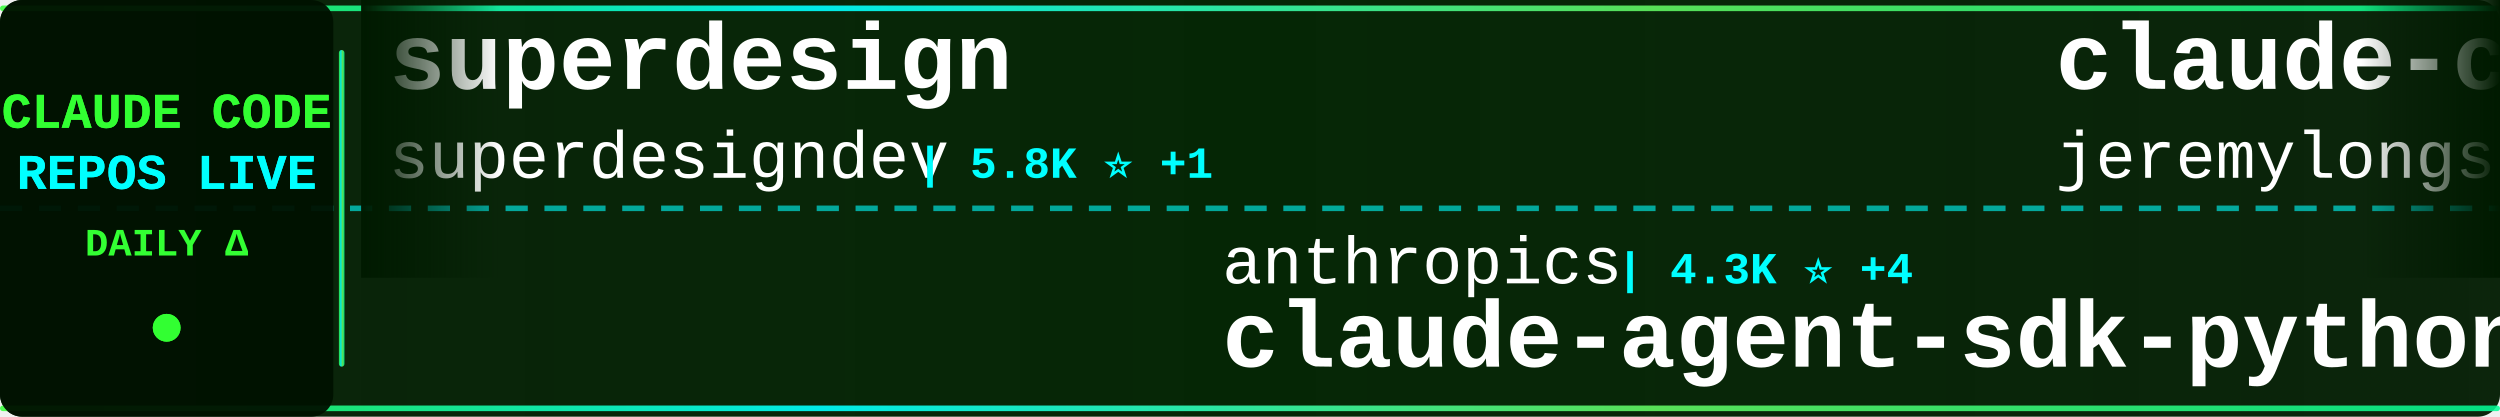
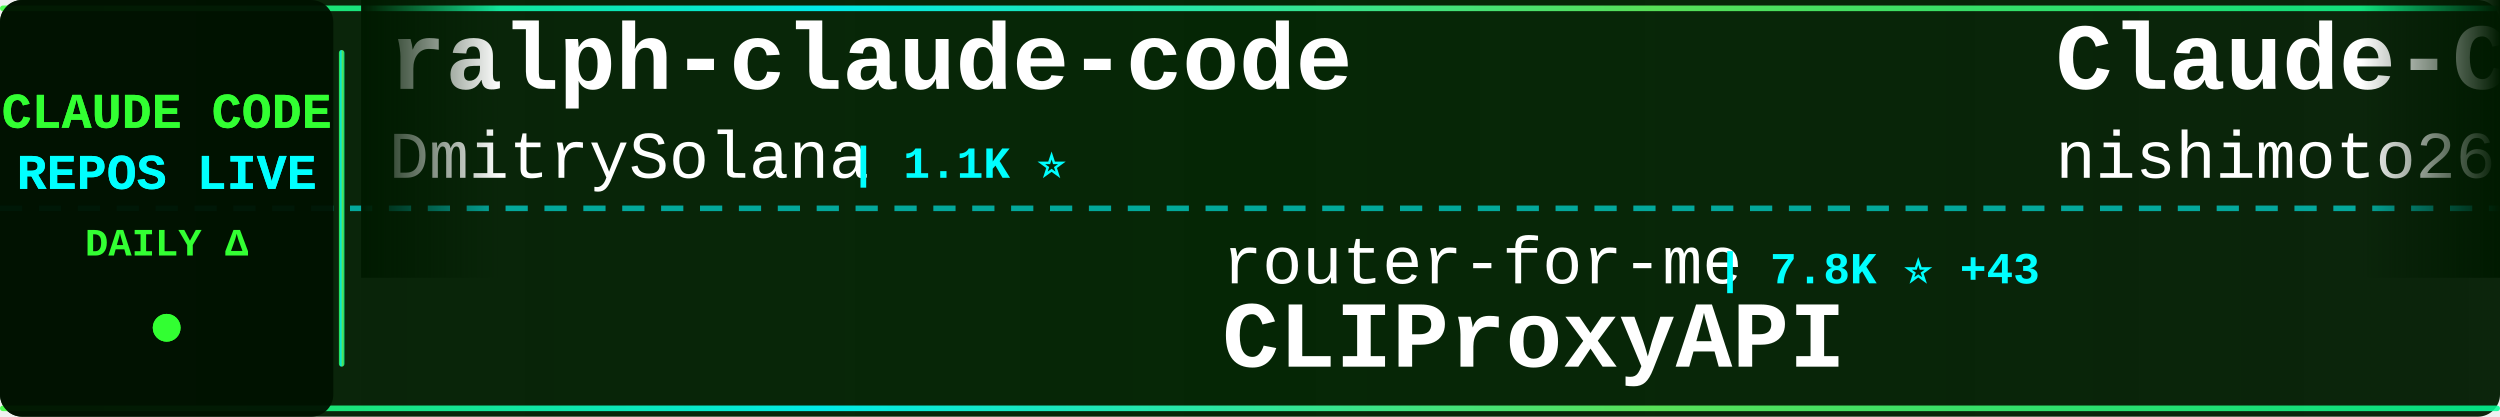
<svg xmlns="http://www.w3.org/2000/svg" width="900" height="150">
  <defs>
    <linearGradient id="tickerBg" x1="0%" y1="0%" x2="100%" y2="0%">
      <stop offset="0%" style="stop-color:#001a00;stop-opacity:0.95" />
      <stop offset="50%" style="stop-color:#002200;stop-opacity:0.98" />
      <stop offset="100%" style="stop-color:#001a00;stop-opacity:0.95" />
    </linearGradient>
    <linearGradient id="borderGrad" x1="0%" y1="0%" x2="100%" y2="0%">
      <stop offset="0%" style="stop-color:#33ff33;stop-opacity:0.85">
        <animate attributeName="stop-opacity" values="0.85;1;0.85" dur="2s" repeatCount="indefinite" />
      </stop>
      <stop offset="33%" style="stop-color:#00ffff;stop-opacity:0.9">
        <animate attributeName="stop-opacity" values="0.9;1;0.9" dur="2.2s" repeatCount="indefinite" />
      </stop>
      <stop offset="66%" style="stop-color:#66ff66;stop-opacity:0.85">
        <animate attributeName="stop-opacity" values="0.85;1;0.85" dur="1.8s" repeatCount="indefinite" />
      </stop>
      <stop offset="100%" style="stop-color:#00ff99;stop-opacity:0.85">
        <animate attributeName="stop-opacity" values="0.85;1;0.85" dur="2s" repeatCount="indefinite" />
      </stop>
    </linearGradient>
    <filter id="textGlow">
      <feGaussianBlur stdDeviation="0.1" result="coloredBlur" />
      <feMerge>
        <feMergeNode in="coloredBlur" />
        <feMergeNode in="SourceGraphic" />
      </feMerge>
    </filter>
    <filter id="metricGlow">
      <feGaussianBlur stdDeviation="0.2" result="coloredBlur" />
      <feMerge>
        <feMergeNode in="coloredBlur" />
        <feMergeNode in="SourceGraphic" />
      </feMerge>
    </filter>
    <linearGradient id="leftFade" x1="0%" y1="0%" x2="100%" y2="0%">
      <stop offset="0%" style="stop-color:#001a00;stop-opacity:1" />
      <stop offset="100%" style="stop-color:#001a00;stop-opacity:0" />
    </linearGradient>
    <linearGradient id="rightFade" x1="0%" y1="0%" x2="100%" y2="0%">
      <stop offset="0%" style="stop-color:#001a00;stop-opacity:0" />
      <stop offset="100%" style="stop-color:#001a00;stop-opacity:1" />
    </linearGradient>
  </defs>
  <rect width="900" height="150" fill="url(#tickerBg)" rx="8" />
  <rect x="0" y="2" width="900" height="2" fill="url(#borderGrad)" rx="1" />
  <rect x="0" y="146" width="900" height="2" fill="url(#borderGrad)" rx="1" />
  <line x1="0" y1="75" x2="900" y2="75" stroke="#00ffff" stroke-width="2" stroke-dasharray="8 6" opacity="0.6" />
  <rect x="0" y="0" width="120" height="150" fill="#001100" opacity="0.95" rx="8" />
  <text x="60" y="46" font-family="'Courier New', monospace" font-size="18" font-weight="bold" fill="#33ff33" text-anchor="middle" filter="url(#textGlow)">
    CLAUDE CODE
  </text>
  <text x="60" y="68" font-family="'Courier New', monospace" font-size="18" font-weight="bold" fill="#00ffff" text-anchor="middle" filter="url(#textGlow)">
    REPOS LIVE
  </text>
  <text x="60" y="92" font-family="'Courier New', monospace" font-size="14" font-weight="bold" fill="#33ff33" text-anchor="middle">
    DAILY Δ
  </text>
  <circle cx="60" cy="118" r="5" fill="#33ff33" filter="url(#metricGlow)">
    <animate attributeName="r" values="4;6;4" dur="1.5s" repeatCount="indefinite" />
    <animate attributeName="opacity" values="0.6;1;0.6" dur="1.5s" repeatCount="indefinite" />
  </circle>
  <rect x="122" y="18" width="2" height="114" fill="url(#borderGrad)" rx="1" />
  <clipPath id="tickerClip">
    <rect x="130" y="0" width="770" height="150" />
  </clipPath>
  <g clip-path="url(#tickerClip)">
    <g id="tickerItems">
      <animateTransform attributeName="transform" attributeType="XML" type="translate" from="0 0" to="-3000 0" dur="54s" repeatCount="indefinite" />
      <g transform="translate(0, 0)">
-         <text x="140" y="32" font-family="'Courier New', monospace" font-size="34" font-weight="bold" fill="#ffffff">superdesign</text>
-         <text x="140" y="64" font-family="'Courier New', monospace" font-size="24" font-weight="normal" fill="#ffffff" opacity="1.0">superdesigndev</text>
-         <text x="330" y="64" font-family="'Courier New', monospace" font-size="16" font-weight="bold" fill="#00ffff"> | 5.8K ⭐ +1</text>
+         <text x="140" y="32" font-family="'Courier New', monospace" font-size="34" font-weight="bold" fill="#ffffff">ralph-claude-code</text>
+         <text x="140" y="64" font-family="'Courier New', monospace" font-size="24" font-weight="normal" fill="#ffffff" opacity="1.0">DmitrySolana</text>
+         <text x="306" y="64" font-family="'Courier New', monospace" font-size="16" font-weight="bold" fill="#00ffff"> | 1.1K ⭐</text>
      </g>
      <g transform="translate(300, 0)">
-         <text x="140" y="102" font-family="'Courier New', monospace" font-size="24" font-weight="normal" fill="#ffffff" opacity="1.0">anthropics</text>
-         <text x="282" y="102" font-family="'Courier New', monospace" font-size="16" font-weight="bold" fill="#00ffff"> | 4.3K ⭐ +4</text>
-         <text x="140" y="132" font-family="'Courier New', monospace" font-size="34" font-weight="bold" fill="#ffffff">claude-agent-sdk-python</text>
+         <text x="140" y="102" font-family="'Courier New', monospace" font-size="24" font-weight="normal" fill="#ffffff" opacity="1.0">router-for-me</text>
+         <text x="318" y="102" font-family="'Courier New', monospace" font-size="16" font-weight="bold" fill="#00ffff"> | 7.8K ⭐ +43</text>
+         <text x="140" y="132" font-family="'Courier New', monospace" font-size="34" font-weight="bold" fill="#ffffff">CLIProxyAPI</text>
      </g>
      <g transform="translate(600, 0)">
+         <text x="140" y="32" font-family="'Courier New', monospace" font-size="34" font-weight="bold" fill="#ffffff">Claude-Code-Communicatio...</text>
+         <text x="140" y="64" font-family="'Courier New', monospace" font-size="24" font-weight="normal" fill="#ffffff" opacity="1.0">nishimoto265</text>
+         <text x="306" y="64" font-family="'Courier New', monospace" font-size="16" font-weight="bold" fill="#00ffff"> | 477 ⭐</text>
+       </g>
+       <g transform="translate(900, 0)">
+         <text x="140" y="102" font-family="'Courier New', monospace" font-size="24" font-weight="normal" fill="#ffffff" opacity="1.0">UfoMiao</text>
+         <text x="246" y="102" font-family="'Courier New', monospace" font-size="16" font-weight="bold" fill="#00ffff"> | 5.3K ⭐ +2</text>
+         <text x="140" y="132" font-family="'Courier New', monospace" font-size="34" font-weight="bold" fill="#ffffff">zcf</text>
+       </g>
+       <g transform="translate(1200, 0)">
        <text x="140" y="32" font-family="'Courier New', monospace" font-size="34" font-weight="bold" fill="#ffffff">claude-code-plugins-plus...</text>
        <text x="140" y="64" font-family="'Courier New', monospace" font-size="24" font-weight="normal" fill="#ffffff" opacity="1.0">jeremylongshore</text>
-         <text x="342" y="64" font-family="'Courier New', monospace" font-size="16" font-weight="bold" fill="#00ffff"> | 1.0K ⭐</text>
-       </g>
-       <g transform="translate(900, 0)">
-         <text x="140" y="102" font-family="'Courier New', monospace" font-size="24" font-weight="normal" fill="#ffffff" opacity="1.0">simonw</text>
-         <text x="234" y="102" font-family="'Courier New', monospace" font-size="16" font-weight="bold" fill="#00ffff"> | 833 ⭐ +2</text>
-         <text x="140" y="132" font-family="'Courier New', monospace" font-size="34" font-weight="bold" fill="#ffffff">claude-code-transcripts</text>
-       </g>
-       <g transform="translate(1200, 0)">
-         <text x="140" y="32" font-family="'Courier New', monospace" font-size="34" font-weight="bold" fill="#ffffff">claude-code-base-action</text>
-         <text x="140" y="64" font-family="'Courier New', monospace" font-size="24" font-weight="normal" fill="#ffffff" opacity="1.0">anthropics</text>
-         <text x="282" y="64" font-family="'Courier New', monospace" font-size="16" font-weight="bold" fill="#00ffff"> | 559 ⭐</text>
+         <text x="342" y="64" font-family="'Courier New', monospace" font-size="16" font-weight="bold" fill="#00ffff"> | 1.0K ⭐ +1</text>
      </g>
      <g transform="translate(1500, 0)">
-         <text x="140" y="102" font-family="'Courier New', monospace" font-size="24" font-weight="normal" fill="#ffffff" opacity="1.0">JessyTsui</text>
-         <text x="270" y="102" font-family="'Courier New', monospace" font-size="16" font-weight="bold" fill="#00ffff"> | 966 ⭐ +1</text>
-         <text x="140" y="132" font-family="'Courier New', monospace" font-size="34" font-weight="bold" fill="#ffffff">Claude-Code-Remote</text>
+         <text x="140" y="102" font-family="'Courier New', monospace" font-size="24" font-weight="normal" fill="#ffffff" opacity="1.0">BloopAI</text>
+         <text x="246" y="102" font-family="'Courier New', monospace" font-size="16" font-weight="bold" fill="#00ffff"> | 18.5K ⭐ +46</text>
+         <text x="140" y="132" font-family="'Courier New', monospace" font-size="34" font-weight="bold" fill="#ffffff">vibe-kanban</text>
      </g>
      <g transform="translate(1800, 0)">
-         <text x="140" y="32" font-family="'Courier New', monospace" font-size="34" font-weight="bold" fill="#ffffff">claude-code-hub</text>
-         <text x="140" y="64" font-family="'Courier New', monospace" font-size="24" font-weight="normal" fill="#ffffff" opacity="1.0">zsio</text>
-         <text x="210" y="64" font-family="'Courier New', monospace" font-size="16" font-weight="bold" fill="#00ffff"> | 150 ⭐</text>
+         <text x="140" y="32" font-family="'Courier New', monospace" font-size="34" font-weight="bold" fill="#ffffff">spec-kit</text>
+         <text x="140" y="64" font-family="'Courier New', monospace" font-size="24" font-weight="normal" fill="#ffffff" opacity="1.0">github</text>
+         <text x="234" y="64" font-family="'Courier New', monospace" font-size="16" font-weight="bold" fill="#00ffff"> | 64.5K ⭐ +56</text>
      </g>
      <g transform="translate(2100, 0)">
-         <text x="140" y="102" font-family="'Courier New', monospace" font-size="24" font-weight="normal" fill="#ffffff" opacity="1.0">browser-use</text>
-         <text x="294" y="102" font-family="'Courier New', monospace" font-size="16" font-weight="bold" fill="#00ffff"> | 76.1K ⭐ +51</text>
-         <text x="140" y="132" font-family="'Courier New', monospace" font-size="34" font-weight="bold" fill="#ffffff">browser-use</text>
+         <text x="140" y="102" font-family="'Courier New', monospace" font-size="24" font-weight="normal" fill="#ffffff" opacity="1.0">ykdojo</text>
+         <text x="234" y="102" font-family="'Courier New', monospace" font-size="16" font-weight="bold" fill="#00ffff"> | 1.5K ⭐ +18</text>
+         <text x="140" y="132" font-family="'Courier New', monospace" font-size="34" font-weight="bold" fill="#ffffff">claude-code-tips</text>
      </g>
      <g transform="translate(2400, 0)">
-         <text x="140" y="32" font-family="'Courier New', monospace" font-size="34" font-weight="bold" fill="#ffffff">opencode</text>
-         <text x="140" y="64" font-family="'Courier New', monospace" font-size="24" font-weight="normal" fill="#ffffff" opacity="1.0">anomalyco</text>
-         <text x="270" y="64" font-family="'Courier New', monospace" font-size="16" font-weight="bold" fill="#00ffff"> | 83.9K ⭐ +255</text>
+         <text x="140" y="32" font-family="'Courier New', monospace" font-size="34" font-weight="bold" fill="#ffffff">ralph</text>
+         <text x="140" y="64" font-family="'Courier New', monospace" font-size="24" font-weight="normal" fill="#ffffff" opacity="1.0">snarktank</text>
+         <text x="270" y="64" font-family="'Courier New', monospace" font-size="16" font-weight="bold" fill="#00ffff"> | 7.0K ⭐ +102</text>
      </g>
      <g transform="translate(2700, 0)">
-         <text x="140" y="102" font-family="'Courier New', monospace" font-size="24" font-weight="normal" fill="#ffffff" opacity="1.0">upstash</text>
-         <text x="246" y="102" font-family="'Courier New', monospace" font-size="16" font-weight="bold" fill="#00ffff"> | 43.0K ⭐ +33</text>
-         <text x="140" y="132" font-family="'Courier New', monospace" font-size="34" font-weight="bold" fill="#ffffff">context7</text>
+         <text x="140" y="102" font-family="'Courier New', monospace" font-size="24" font-weight="normal" fill="#ffffff" opacity="1.0">1rgs</text>
+         <text x="210" y="102" font-family="'Courier New', monospace" font-size="16" font-weight="bold" fill="#00ffff"> | 2.9K ⭐ +1</text>
+         <text x="140" y="132" font-family="'Courier New', monospace" font-size="34" font-weight="bold" fill="#ffffff">claude-code-proxy</text>
      </g>
      <g transform="translate(3000, 0)">
-         <text x="140" y="32" font-family="'Courier New', monospace" font-size="34" font-weight="bold" fill="#ffffff">superdesign</text>
-         <text x="140" y="64" font-family="'Courier New', monospace" font-size="24" font-weight="normal" fill="#ffffff" opacity="1.0">superdesigndev</text>
-         <text x="330" y="64" font-family="'Courier New', monospace" font-size="16" font-weight="bold" fill="#00ffff"> | 5.8K ⭐ +1</text>
+         <text x="140" y="32" font-family="'Courier New', monospace" font-size="34" font-weight="bold" fill="#ffffff">ralph-claude-code</text>
+         <text x="140" y="64" font-family="'Courier New', monospace" font-size="24" font-weight="normal" fill="#ffffff" opacity="1.0">DmitrySolana</text>
+         <text x="306" y="64" font-family="'Courier New', monospace" font-size="16" font-weight="bold" fill="#00ffff"> | 1.1K ⭐</text>
      </g>
      <g transform="translate(3300, 0)">
-         <text x="140" y="102" font-family="'Courier New', monospace" font-size="24" font-weight="normal" fill="#ffffff" opacity="1.0">anthropics</text>
-         <text x="282" y="102" font-family="'Courier New', monospace" font-size="16" font-weight="bold" fill="#00ffff"> | 4.3K ⭐ +4</text>
-         <text x="140" y="132" font-family="'Courier New', monospace" font-size="34" font-weight="bold" fill="#ffffff">claude-agent-sdk-python</text>
+         <text x="140" y="102" font-family="'Courier New', monospace" font-size="24" font-weight="normal" fill="#ffffff" opacity="1.0">router-for-me</text>
+         <text x="318" y="102" font-family="'Courier New', monospace" font-size="16" font-weight="bold" fill="#00ffff"> | 7.8K ⭐ +43</text>
+         <text x="140" y="132" font-family="'Courier New', monospace" font-size="34" font-weight="bold" fill="#ffffff">CLIProxyAPI</text>
      </g>
      <g transform="translate(3600, 0)">
-         <text x="140" y="32" font-family="'Courier New', monospace" font-size="34" font-weight="bold" fill="#ffffff">claude-code-plugins-plus...</text>
-         <text x="140" y="64" font-family="'Courier New', monospace" font-size="24" font-weight="normal" fill="#ffffff" opacity="1.0">jeremylongshore</text>
-         <text x="342" y="64" font-family="'Courier New', monospace" font-size="16" font-weight="bold" fill="#00ffff"> | 1.0K ⭐</text>
+         <text x="140" y="32" font-family="'Courier New', monospace" font-size="34" font-weight="bold" fill="#ffffff">Claude-Code-Communicatio...</text>
+         <text x="140" y="64" font-family="'Courier New', monospace" font-size="24" font-weight="normal" fill="#ffffff" opacity="1.0">nishimoto265</text>
+         <text x="306" y="64" font-family="'Courier New', monospace" font-size="16" font-weight="bold" fill="#00ffff"> | 477 ⭐</text>
      </g>
      <g transform="translate(3900, 0)">
-         <text x="140" y="102" font-family="'Courier New', monospace" font-size="24" font-weight="normal" fill="#ffffff" opacity="1.0">simonw</text>
-         <text x="234" y="102" font-family="'Courier New', monospace" font-size="16" font-weight="bold" fill="#00ffff"> | 833 ⭐ +2</text>
-         <text x="140" y="132" font-family="'Courier New', monospace" font-size="34" font-weight="bold" fill="#ffffff">claude-code-transcripts</text>
+         <text x="140" y="102" font-family="'Courier New', monospace" font-size="24" font-weight="normal" fill="#ffffff" opacity="1.0">UfoMiao</text>
+         <text x="246" y="102" font-family="'Courier New', monospace" font-size="16" font-weight="bold" fill="#00ffff"> | 5.3K ⭐ +2</text>
+         <text x="140" y="132" font-family="'Courier New', monospace" font-size="34" font-weight="bold" fill="#ffffff">zcf</text>
      </g>
    </g>
  </g>
  <rect x="130" y="0" width="50" height="100" fill="url(#leftFade)" />
  <rect x="850" y="0" width="50" height="100" fill="url(#rightFade)" />
</svg>
